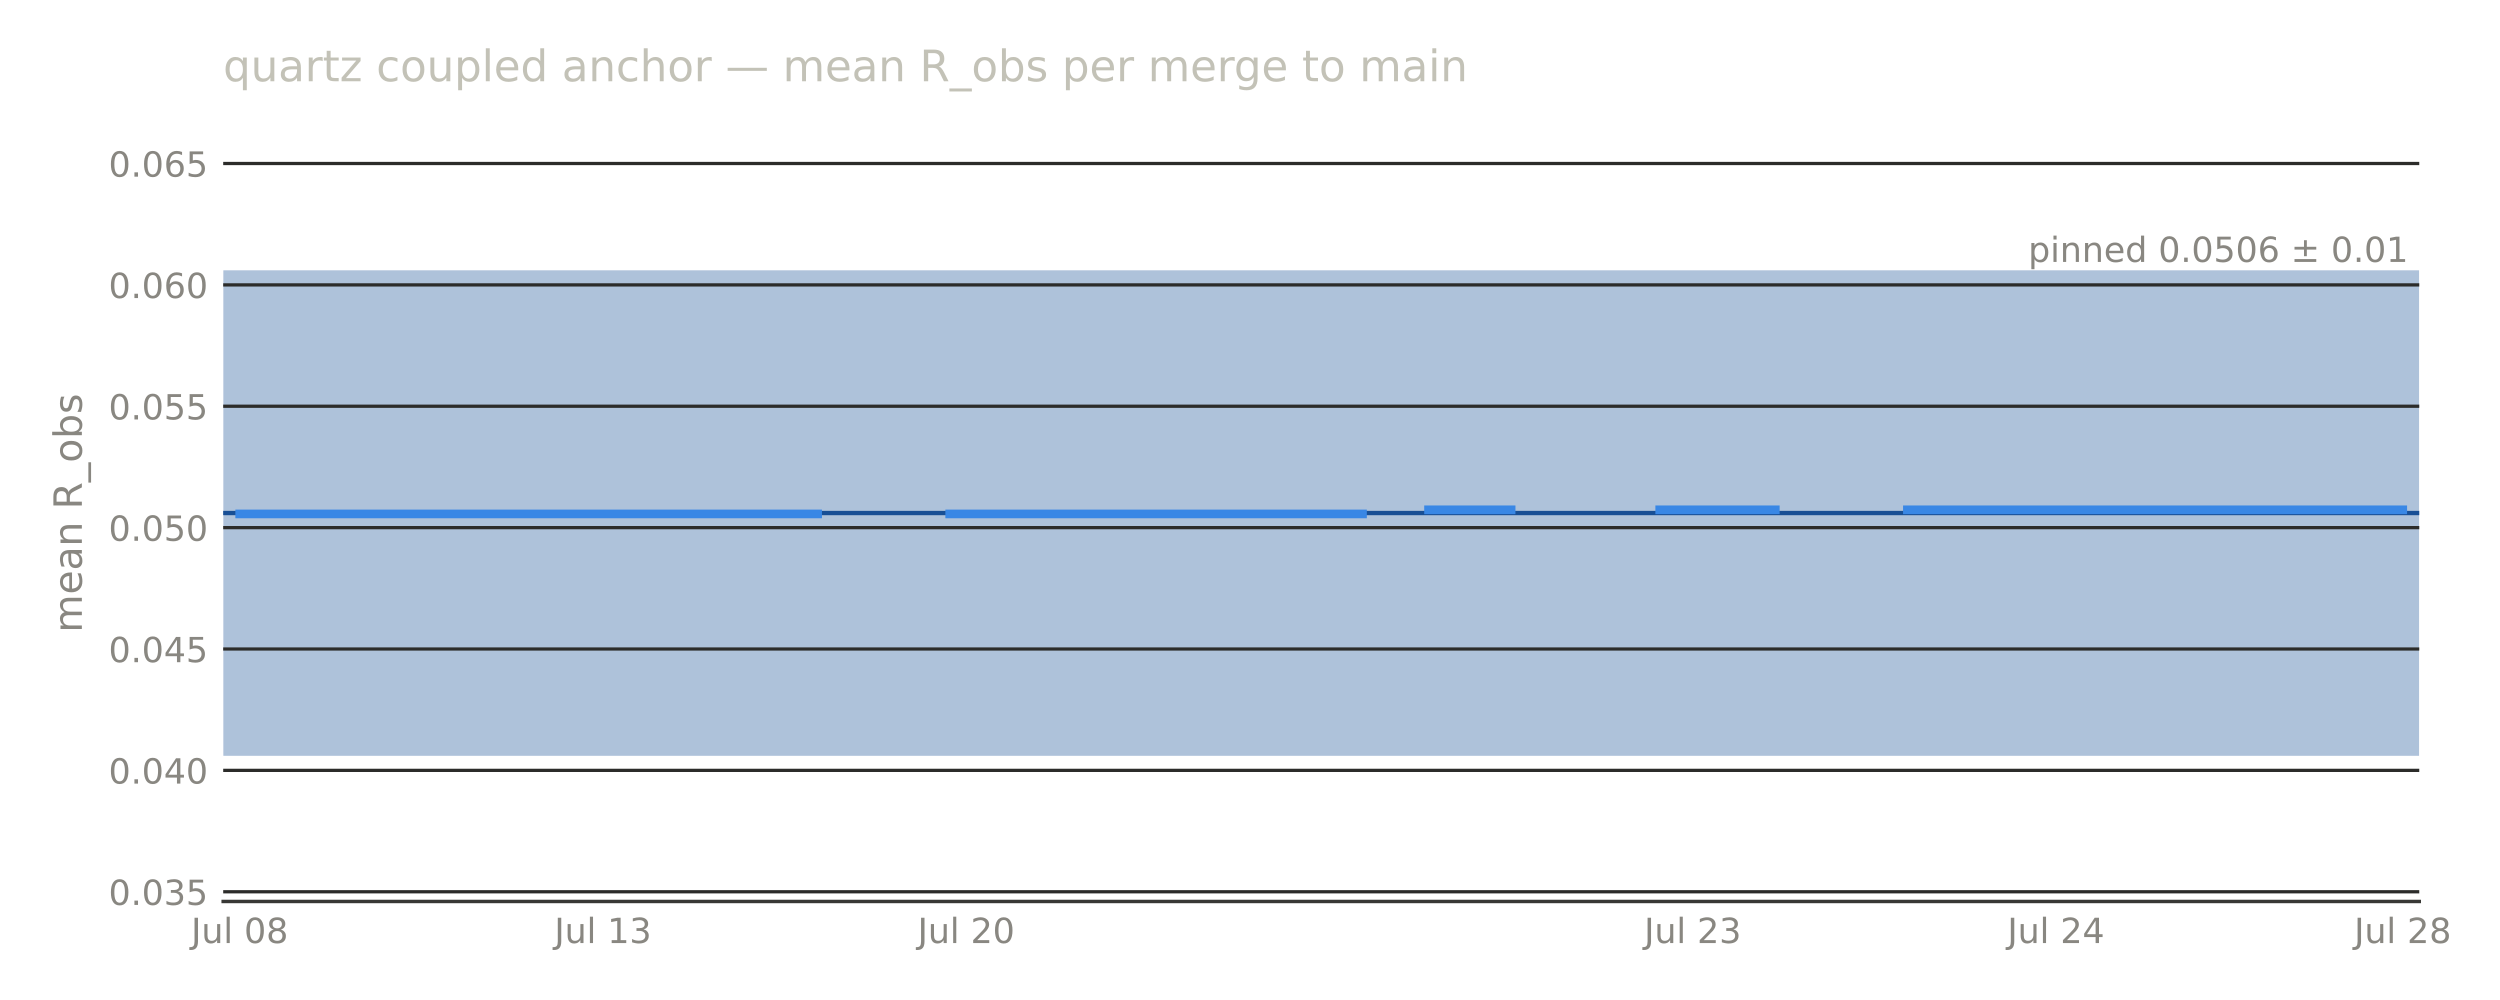
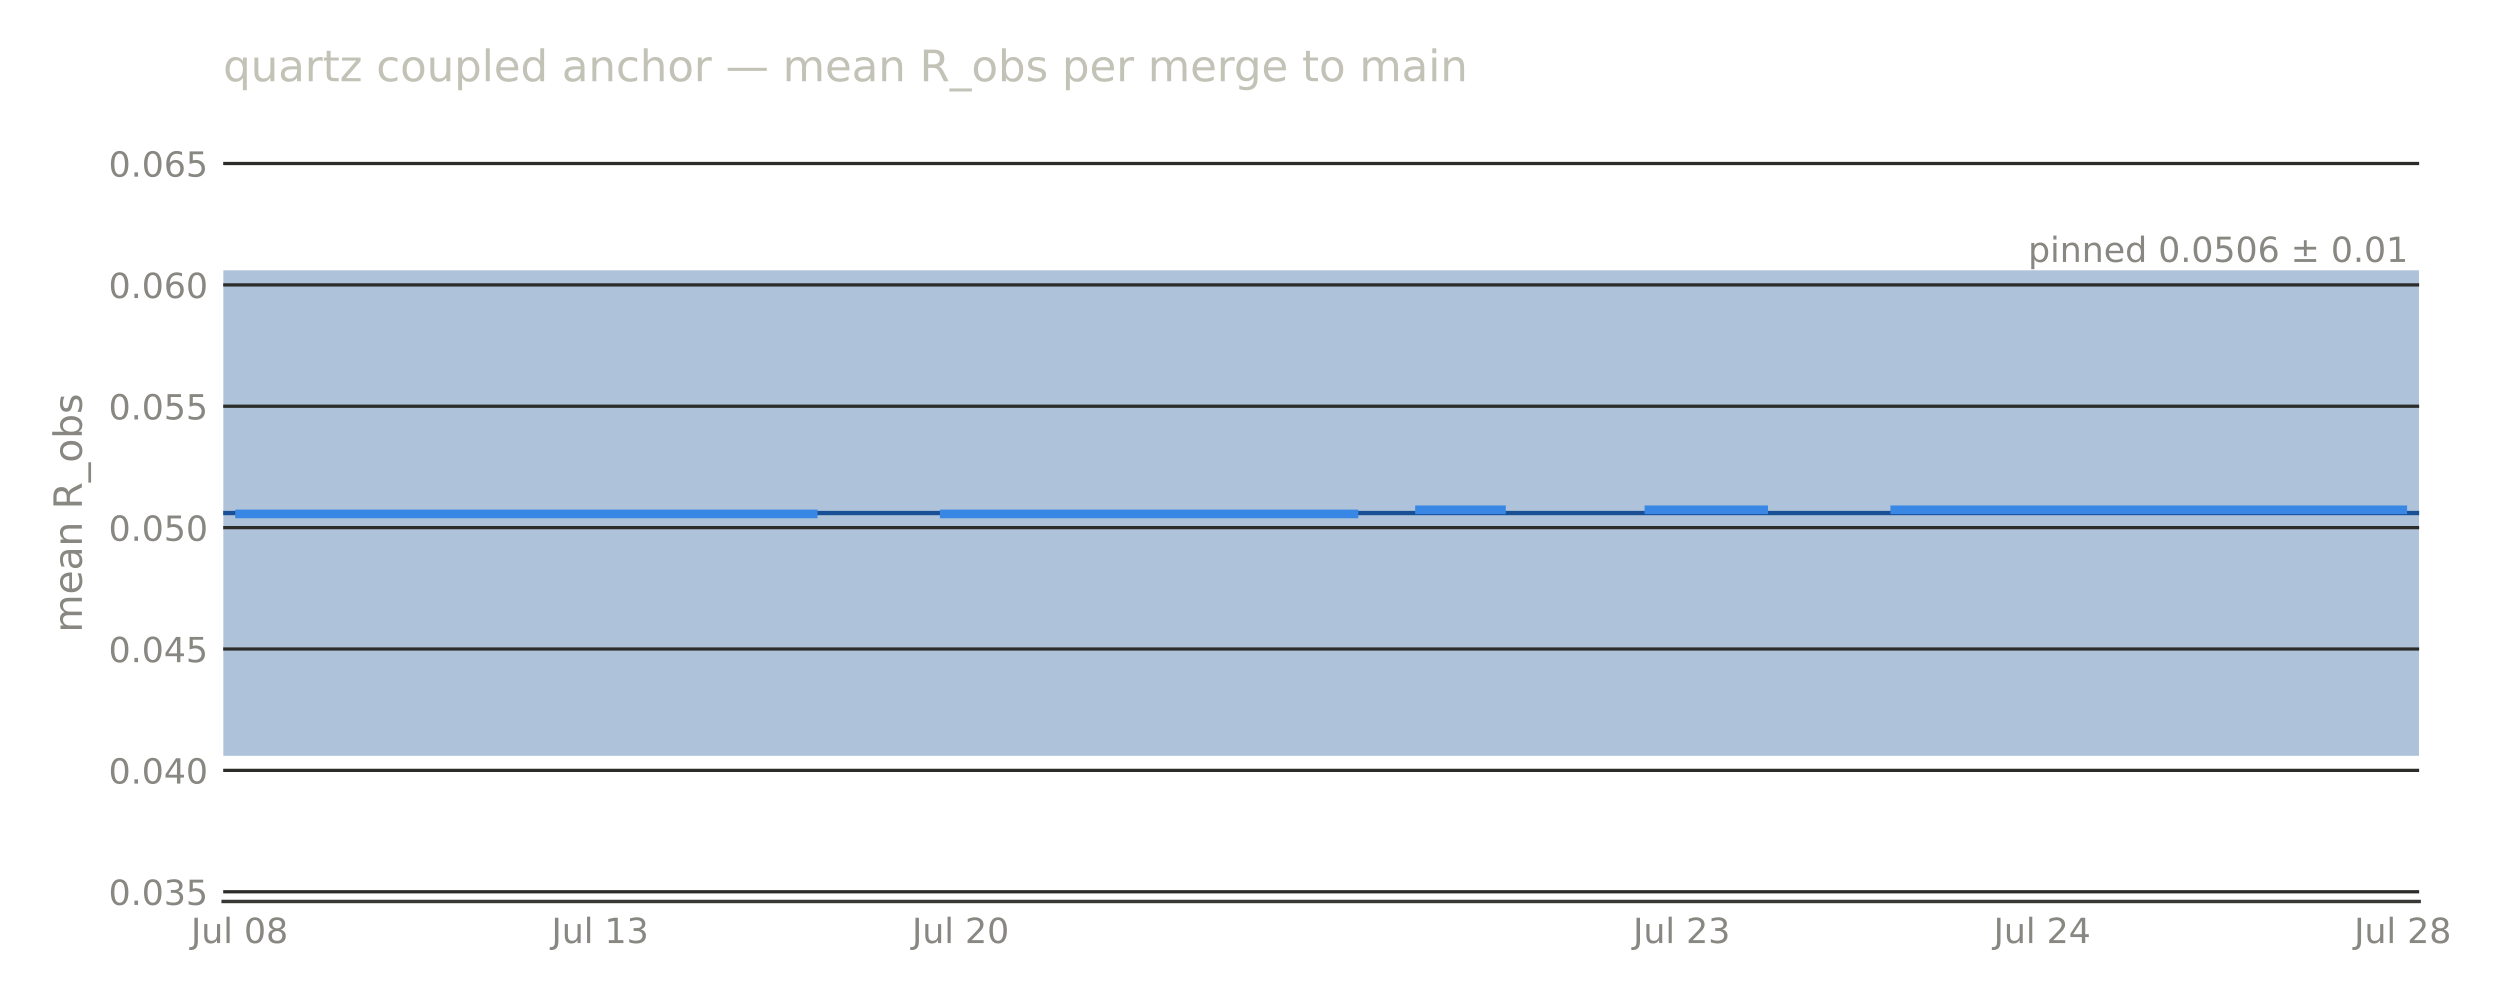
<svg xmlns="http://www.w3.org/2000/svg" width="576pt" height="230.4pt" viewBox="0 0 576 230.4" version="1.1">
  <defs>
    <style type="text/css">*{stroke-linejoin: round; stroke-linecap: butt}</style>
  </defs>
  <g id="figure_1">
    <g id="patch_1">
      <path d="M 0 230.4  L 576 230.4  L 576 0  L 0 0  L 0 230.4  z " style="fill: none; opacity: 0" />
    </g>
    <g id="axes_1">
      <g id="patch_2">
-         <path d="M 51.422 207.698  L 557.396 207.698  L 557.396 28.72  L 51.422 28.72  L 51.422 207.698  z " style="fill: none" />
+         <path d="M 51.422 207.698  L 557.371 207.698  L 557.371 28.72  L 51.422 28.72  L 51.422 207.698  z " style="fill: none" />
      </g>
      <g id="patch_3">
-         <path d="M 51.422 174.14  L 557.396 174.14  L 557.396 62.278  L 51.422 62.278  z " clip-path="url(#p80d24d6a4f)" style="fill: #184f95; opacity: 0.35" />
+         <path d="M 51.422 174.14  L 557.371 174.14  L 557.371 62.278  L 51.422 62.278  z " clip-path="url(#p2992072cdb)" style="fill: #184f95; opacity: 0.35" />
      </g>
      <g id="matplotlib.axis_1">
        <g id="xtick_1">
          <g id="line2d_1" />
          <g id="text_1">
-             <text style="font-size: 8px; font-family: 'DejaVu Sans', 'Bitstream Vera Sans', 'Computer Modern Sans Serif', 'Lucida Grande', 'Verdana', 'Geneva', 'Lucid', 'Arial', 'Helvetica', 'Avant Garde', sans-serif; text-anchor: middle; fill: #898781" x="55.226" y="217.277" transform="rotate(-0 55.22643 217.2769)">Jul 08</text>
+             <text style="font-size: 8px; font-family: 'DejaVu Sans', 'Bitstream Vera Sans', 'Computer Modern Sans Serif', 'Lucida Grande', 'Verdana', 'Geneva', 'Lucid', 'Arial', 'Helvetica', 'Avant Garde', sans-serif; text-anchor: middle; fill: #898781" x="55.198" y="217.277" transform="rotate(-0 55.19785 217.2769)">Jul 08</text>
          </g>
        </g>
        <g id="xtick_2">
          <g id="line2d_2" />
          <g id="text_2">
-             <text style="font-size: 8px; font-family: 'DejaVu Sans', 'Bitstream Vera Sans', 'Computer Modern Sans Serif', 'Lucida Grande', 'Verdana', 'Geneva', 'Lucid', 'Arial', 'Helvetica', 'Avant Garde', sans-serif; text-anchor: middle; fill: #898781" x="138.921" y="217.277" transform="rotate(-0 138.9214 217.2769)">Jul 13</text>
+             <text style="font-size: 8px; font-family: 'DejaVu Sans', 'Bitstream Vera Sans', 'Computer Modern Sans Serif', 'Lucida Grande', 'Verdana', 'Geneva', 'Lucid', 'Arial', 'Helvetica', 'Avant Garde', sans-serif; text-anchor: middle; fill: #898781" x="138.264" y="217.277" transform="rotate(-0 138.2641 217.2769)">Jul 13</text>
          </g>
        </g>
        <g id="xtick_3">
          <g id="line2d_3" />
          <g id="text_3">
-             <text style="font-size: 8px; font-family: 'DejaVu Sans', 'Bitstream Vera Sans', 'Computer Modern Sans Serif', 'Lucida Grande', 'Verdana', 'Geneva', 'Lucid', 'Arial', 'Helvetica', 'Avant Garde', sans-serif; text-anchor: middle; fill: #898781" x="222.616" y="217.277" transform="rotate(-0 222.6164 217.2769)">Jul 20</text>
+             <text style="font-size: 8px; font-family: 'DejaVu Sans', 'Bitstream Vera Sans', 'Computer Modern Sans Serif', 'Lucida Grande', 'Verdana', 'Geneva', 'Lucid', 'Arial', 'Helvetica', 'Avant Garde', sans-serif; text-anchor: middle; fill: #898781" x="221.33" y="217.277" transform="rotate(-0 221.3304 217.2769)">Jul 20</text>
          </g>
        </g>
        <g id="xtick_4">
          <g id="line2d_4" />
          <g id="text_4">
-             <text style="font-size: 8px; font-family: 'DejaVu Sans', 'Bitstream Vera Sans', 'Computer Modern Sans Serif', 'Lucida Grande', 'Verdana', 'Geneva', 'Lucid', 'Arial', 'Helvetica', 'Avant Garde', sans-serif; text-anchor: middle; fill: #898781" x="390.006" y="217.277" transform="rotate(-0 390.0064 217.2769)">Jul 23</text>
+             <text style="font-size: 8px; font-family: 'DejaVu Sans', 'Bitstream Vera Sans', 'Computer Modern Sans Serif', 'Lucida Grande', 'Verdana', 'Geneva', 'Lucid', 'Arial', 'Helvetica', 'Avant Garde', sans-serif; text-anchor: middle; fill: #898781" x="387.463" y="217.277" transform="rotate(-0 387.463 217.2769)">Jul 23</text>
          </g>
        </g>
        <g id="xtick_5">
          <g id="line2d_5" />
          <g id="text_5">
-             <text style="font-size: 8px; font-family: 'DejaVu Sans', 'Bitstream Vera Sans', 'Computer Modern Sans Serif', 'Lucida Grande', 'Verdana', 'Geneva', 'Lucid', 'Arial', 'Helvetica', 'Avant Garde', sans-serif; text-anchor: middle; fill: #898781" x="473.701" y="217.277" transform="rotate(-0 473.7014 217.2769)">Jul 24</text>
+             <text style="font-size: 8px; font-family: 'DejaVu Sans', 'Bitstream Vera Sans', 'Computer Modern Sans Serif', 'Lucida Grande', 'Verdana', 'Geneva', 'Lucid', 'Arial', 'Helvetica', 'Avant Garde', sans-serif; text-anchor: middle; fill: #898781" x="470.529" y="217.277" transform="rotate(-0 470.5293 217.2769)">Jul 24</text>
          </g>
        </g>
        <g id="xtick_6">
          <g id="line2d_6" />
          <g id="text_6">
-             <text style="font-size: 8px; font-family: 'DejaVu Sans', 'Bitstream Vera Sans', 'Computer Modern Sans Serif', 'Lucida Grande', 'Verdana', 'Geneva', 'Lucid', 'Arial', 'Helvetica', 'Avant Garde', sans-serif; text-anchor: middle; fill: #898781" x="553.592" y="217.277" transform="rotate(-0 553.5921 217.2769)">Jul 28</text>
+             <text style="font-size: 8px; font-family: 'DejaVu Sans', 'Bitstream Vera Sans', 'Computer Modern Sans Serif', 'Lucida Grande', 'Verdana', 'Geneva', 'Lucid', 'Arial', 'Helvetica', 'Avant Garde', sans-serif; text-anchor: middle; fill: #898781" x="553.596" y="217.277" transform="rotate(-0 553.5956 217.2769)">Jul 28</text>
          </g>
        </g>
      </g>
      <g id="matplotlib.axis_2">
        <g id="ytick_1">
          <g id="line2d_7">
-             <path d="M 51.422 205.461  L 557.396 205.461  " clip-path="url(#p80d24d6a4f)" style="fill: none; stroke: #2c2c2a; stroke-width: 0.75; stroke-linecap: square" />
+             <path d="M 51.422 205.461  L 557.371 205.461  " clip-path="url(#p2992072cdb)" style="fill: none; stroke: #2c2c2a; stroke-width: 0.75; stroke-linecap: square" />
          </g>
          <g id="line2d_8" />
          <g id="text_7">
            <text style="font-size: 8px; font-family: 'DejaVu Sans', 'Bitstream Vera Sans', 'Computer Modern Sans Serif', 'Lucida Grande', 'Verdana', 'Geneva', 'Lucid', 'Arial', 'Helvetica', 'Avant Garde', sans-serif; text-anchor: end; fill: #898781" x="47.922" y="208.5" transform="rotate(-0 47.92211 208.5)">0.035</text>
          </g>
        </g>
        <g id="ytick_2">
          <g id="line2d_9">
-             <path d="M 51.422 177.496  L 557.396 177.496  " clip-path="url(#p80d24d6a4f)" style="fill: none; stroke: #2c2c2a; stroke-width: 0.75; stroke-linecap: square" />
+             <path d="M 51.422 177.496  L 557.371 177.496  " clip-path="url(#p2992072cdb)" style="fill: none; stroke: #2c2c2a; stroke-width: 0.75; stroke-linecap: square" />
          </g>
          <g id="line2d_10" />
          <g id="text_8">
            <text style="font-size: 8px; font-family: 'DejaVu Sans', 'Bitstream Vera Sans', 'Computer Modern Sans Serif', 'Lucida Grande', 'Verdana', 'Geneva', 'Lucid', 'Arial', 'Helvetica', 'Avant Garde', sans-serif; text-anchor: end; fill: #898781" x="47.922" y="180.535" transform="rotate(-0 47.92211 180.5346)">0.040</text>
          </g>
        </g>
        <g id="ytick_3">
          <g id="line2d_11">
-             <path d="M 51.422 149.53  L 557.396 149.53  " clip-path="url(#p80d24d6a4f)" style="fill: none; stroke: #2c2c2a; stroke-width: 0.75; stroke-linecap: square" />
+             <path d="M 51.422 149.53  L 557.371 149.53  " clip-path="url(#p2992072cdb)" style="fill: none; stroke: #2c2c2a; stroke-width: 0.75; stroke-linecap: square" />
          </g>
          <g id="line2d_12" />
          <g id="text_9">
            <text style="font-size: 8px; font-family: 'DejaVu Sans', 'Bitstream Vera Sans', 'Computer Modern Sans Serif', 'Lucida Grande', 'Verdana', 'Geneva', 'Lucid', 'Arial', 'Helvetica', 'Avant Garde', sans-serif; text-anchor: end; fill: #898781" x="47.922" y="152.569" transform="rotate(-0 47.92211 152.5693)">0.045</text>
          </g>
        </g>
        <g id="ytick_4">
          <g id="line2d_13">
-             <path d="M 51.422 121.565  L 557.396 121.565  " clip-path="url(#p80d24d6a4f)" style="fill: none; stroke: #2c2c2a; stroke-width: 0.75; stroke-linecap: square" />
+             <path d="M 51.422 121.565  L 557.371 121.565  " clip-path="url(#p2992072cdb)" style="fill: none; stroke: #2c2c2a; stroke-width: 0.75; stroke-linecap: square" />
          </g>
          <g id="line2d_14" />
          <g id="text_10">
            <text style="font-size: 8px; font-family: 'DejaVu Sans', 'Bitstream Vera Sans', 'Computer Modern Sans Serif', 'Lucida Grande', 'Verdana', 'Geneva', 'Lucid', 'Arial', 'Helvetica', 'Avant Garde', sans-serif; text-anchor: end; fill: #898781" x="47.922" y="124.604" transform="rotate(-0 47.92211 124.604)">0.050</text>
          </g>
        </g>
        <g id="ytick_5">
          <g id="line2d_15">
-             <path d="M 51.422 93.6  L 557.396 93.6  " clip-path="url(#p80d24d6a4f)" style="fill: none; stroke: #2c2c2a; stroke-width: 0.75; stroke-linecap: square" />
+             <path d="M 51.422 93.6  L 557.371 93.6  " clip-path="url(#p2992072cdb)" style="fill: none; stroke: #2c2c2a; stroke-width: 0.75; stroke-linecap: square" />
          </g>
          <g id="line2d_16" />
          <g id="text_11">
            <text style="font-size: 8px; font-family: 'DejaVu Sans', 'Bitstream Vera Sans', 'Computer Modern Sans Serif', 'Lucida Grande', 'Verdana', 'Geneva', 'Lucid', 'Arial', 'Helvetica', 'Avant Garde', sans-serif; text-anchor: end; fill: #898781" x="47.922" y="96.639" transform="rotate(-0 47.92211 96.63863)">0.055</text>
          </g>
        </g>
        <g id="ytick_6">
          <g id="line2d_17">
-             <path d="M 51.422 65.634  L 557.396 65.634  " clip-path="url(#p80d24d6a4f)" style="fill: none; stroke: #2c2c2a; stroke-width: 0.75; stroke-linecap: square" />
+             <path d="M 51.422 65.634  L 557.371 65.634  " clip-path="url(#p2992072cdb)" style="fill: none; stroke: #2c2c2a; stroke-width: 0.75; stroke-linecap: square" />
          </g>
          <g id="line2d_18" />
          <g id="text_12">
            <text style="font-size: 8px; font-family: 'DejaVu Sans', 'Bitstream Vera Sans', 'Computer Modern Sans Serif', 'Lucida Grande', 'Verdana', 'Geneva', 'Lucid', 'Arial', 'Helvetica', 'Avant Garde', sans-serif; text-anchor: end; fill: #898781" x="47.922" y="68.673" transform="rotate(-0 47.92211 68.6733)">0.060</text>
          </g>
        </g>
        <g id="ytick_7">
          <g id="line2d_19">
-             <path d="M 51.422 37.669  L 557.396 37.669  " clip-path="url(#p80d24d6a4f)" style="fill: none; stroke: #2c2c2a; stroke-width: 0.75; stroke-linecap: square" />
+             <path d="M 51.422 37.669  L 557.371 37.669  " clip-path="url(#p2992072cdb)" style="fill: none; stroke: #2c2c2a; stroke-width: 0.75; stroke-linecap: square" />
          </g>
          <g id="line2d_20" />
          <g id="text_13">
            <text style="font-size: 8px; font-family: 'DejaVu Sans', 'Bitstream Vera Sans', 'Computer Modern Sans Serif', 'Lucida Grande', 'Verdana', 'Geneva', 'Lucid', 'Arial', 'Helvetica', 'Avant Garde', sans-serif; text-anchor: end; fill: #898781" x="47.922" y="40.708" transform="rotate(-0 47.92211 40.70797)">0.065</text>
          </g>
        </g>
        <g id="text_14">
          <text style="font-size: 9px; font-family: 'DejaVu Sans', 'Bitstream Vera Sans', 'Computer Modern Sans Serif', 'Lucida Grande', 'Verdana', 'Geneva', 'Lucid', 'Arial', 'Helvetica', 'Avant Garde', sans-serif; text-anchor: middle; fill: #898781" x="18.858" y="118.209" transform="rotate(-90 18.8575 118.2091)">mean R_obs</text>
        </g>
      </g>
      <g id="line2d_21">
-         <path d="M 51.422 118.209  L 557.396 118.209  " clip-path="url(#p80d24d6a4f)" style="fill: none; stroke: #184f95; stroke-linecap: square" />
+         <path d="M 51.422 118.209  L 557.371 118.209  " clip-path="url(#p2992072cdb)" style="fill: none; stroke: #184f95; stroke-linecap: square" />
      </g>
      <g id="patch_4">
-         <path d="M 51.422 207.698  L 557.396 207.698  " style="fill: none; stroke: #383835; stroke-width: 0.8; stroke-linejoin: miter; stroke-linecap: square" />
+         <path d="M 51.422 207.698  L 557.371 207.698  " style="fill: none; stroke: #383835; stroke-width: 0.8; stroke-linejoin: miter; stroke-linecap: square" />
      </g>
      <g id="line2d_22">
-         <path d="M 55.226 118.409  L 188.378 118.409  M 218.812 118.409  L 313.92 118.409  M 329.137 117.455  L 348.159 117.455  M 382.398 117.455  L 409.028 117.455  M 439.463 117.455  L 553.592 117.455  L 553.592 117.455  " clip-path="url(#p80d24d6a4f)" style="fill: none; stroke: #3987e5; stroke-width: 2; stroke-linecap: square" />
+         <path d="M 55.198 118.409  L 187.349 118.409  M 217.555 118.409  L 311.948 118.409  M 327.051 117.455  L 345.93 117.455  M 379.912 117.455  L 406.342 117.455  M 436.548 117.455  L 553.596 117.455  L 553.596 117.455  " clip-path="url(#p2992072cdb)" style="fill: none; stroke: #3987e5; stroke-width: 2; stroke-linecap: square" />
      </g>
      <g id="text_15">
-         <text style="font-size: 8px; font-family: 'DejaVu Sans', 'Bitstream Vera Sans', 'Computer Modern Sans Serif', 'Lucida Grande', 'Verdana', 'Geneva', 'Lucid', 'Arial', 'Helvetica', 'Avant Garde', sans-serif; text-anchor: end; fill: #898781" x="554.867" y="60.357" transform="rotate(-0 554.8665 60.35652)">pinned 0.0506 ± 0.01</text>
+         <text style="font-size: 8px; font-family: 'DejaVu Sans', 'Bitstream Vera Sans', 'Computer Modern Sans Serif', 'Lucida Grande', 'Verdana', 'Geneva', 'Lucid', 'Arial', 'Helvetica', 'Avant Garde', sans-serif; text-anchor: end; fill: #898781" x="554.842" y="60.357" transform="rotate(-0 554.8416 60.35652)">pinned 0.0506 ± 0.01</text>
      </g>
      <g id="text_16">
        <text style="font-size: 10px; font-family: 'DejaVu Sans', 'Bitstream Vera Sans', 'Computer Modern Sans Serif', 'Lucida Grande', 'Verdana', 'Geneva', 'Lucid', 'Arial', 'Helvetica', 'Avant Garde', sans-serif; text-anchor: start; fill: #c3c2b7" x="51.422" y="18.72" transform="rotate(-0 51.42211 18.72)">quartz coupled anchor — mean R_obs per merge to main</text>
      </g>
    </g>
  </g>
  <defs>
-     <clipPath id="p80d24d6a4f">
-       <rect x="51.422" y="28.72" width="505.974" height="178.978" />
+     <clipPath id="p2992072cdb">
+       <rect x="51.422" y="28.72" width="505.949" height="178.978" />
    </clipPath>
  </defs>
</svg>
